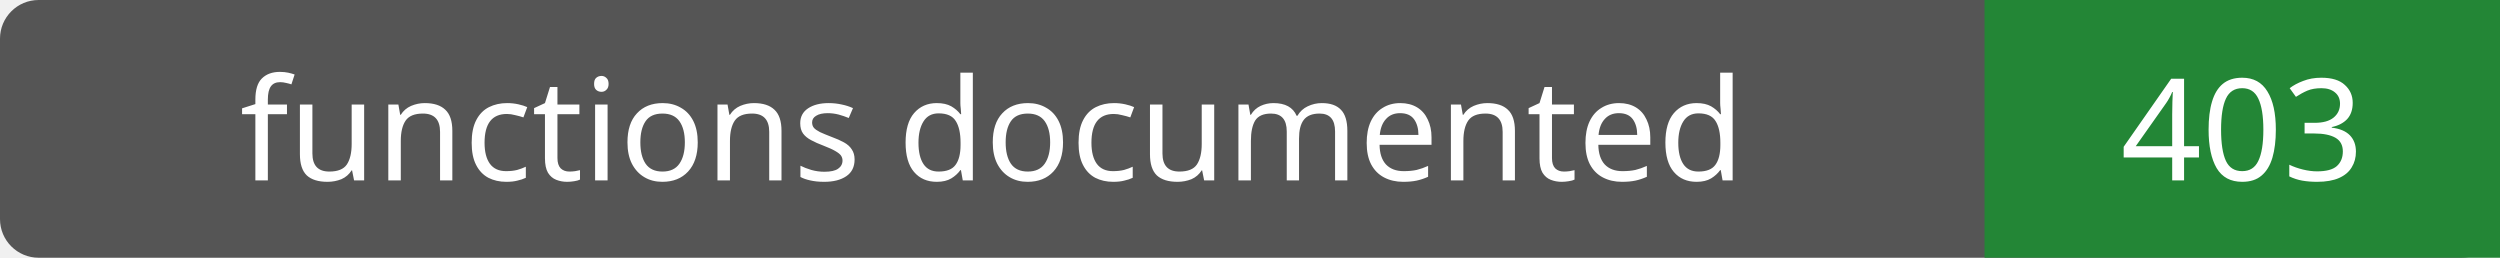
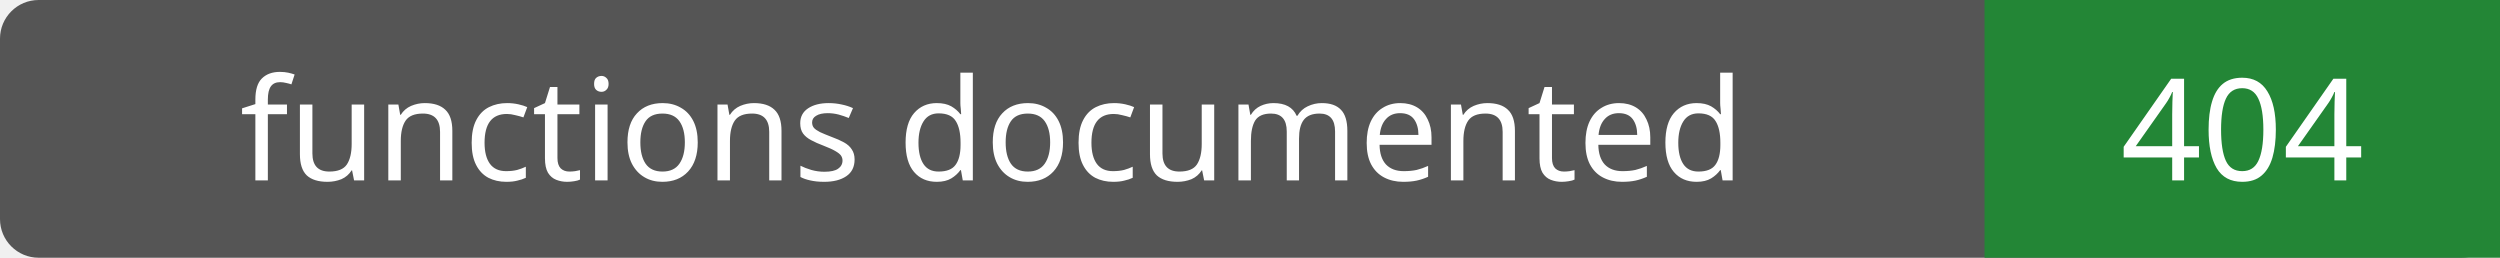
- <svg xmlns="http://www.w3.org/2000/svg" width="194" height="20" role="img" aria-label="functions documented: 403">
+ <svg xmlns="http://www.w3.org/2000/svg" width="194" height="20" role="img" aria-label="functions documented: 404">
  <rect width="194" height="20" rx="3" fill="#555" />
  <path fill="#238636" d="M154 0h40v20H154z" />
  <g fill="#fff" text-anchor="middle" font-family="Verdana,sans-serif" font-size="11">
    <text x="77.0" y="14">functions documented</text>
-     <text x="174.0" y="14">403</text>
+     <text x="174.0" y="14">404</text>
  </g>
</svg>
